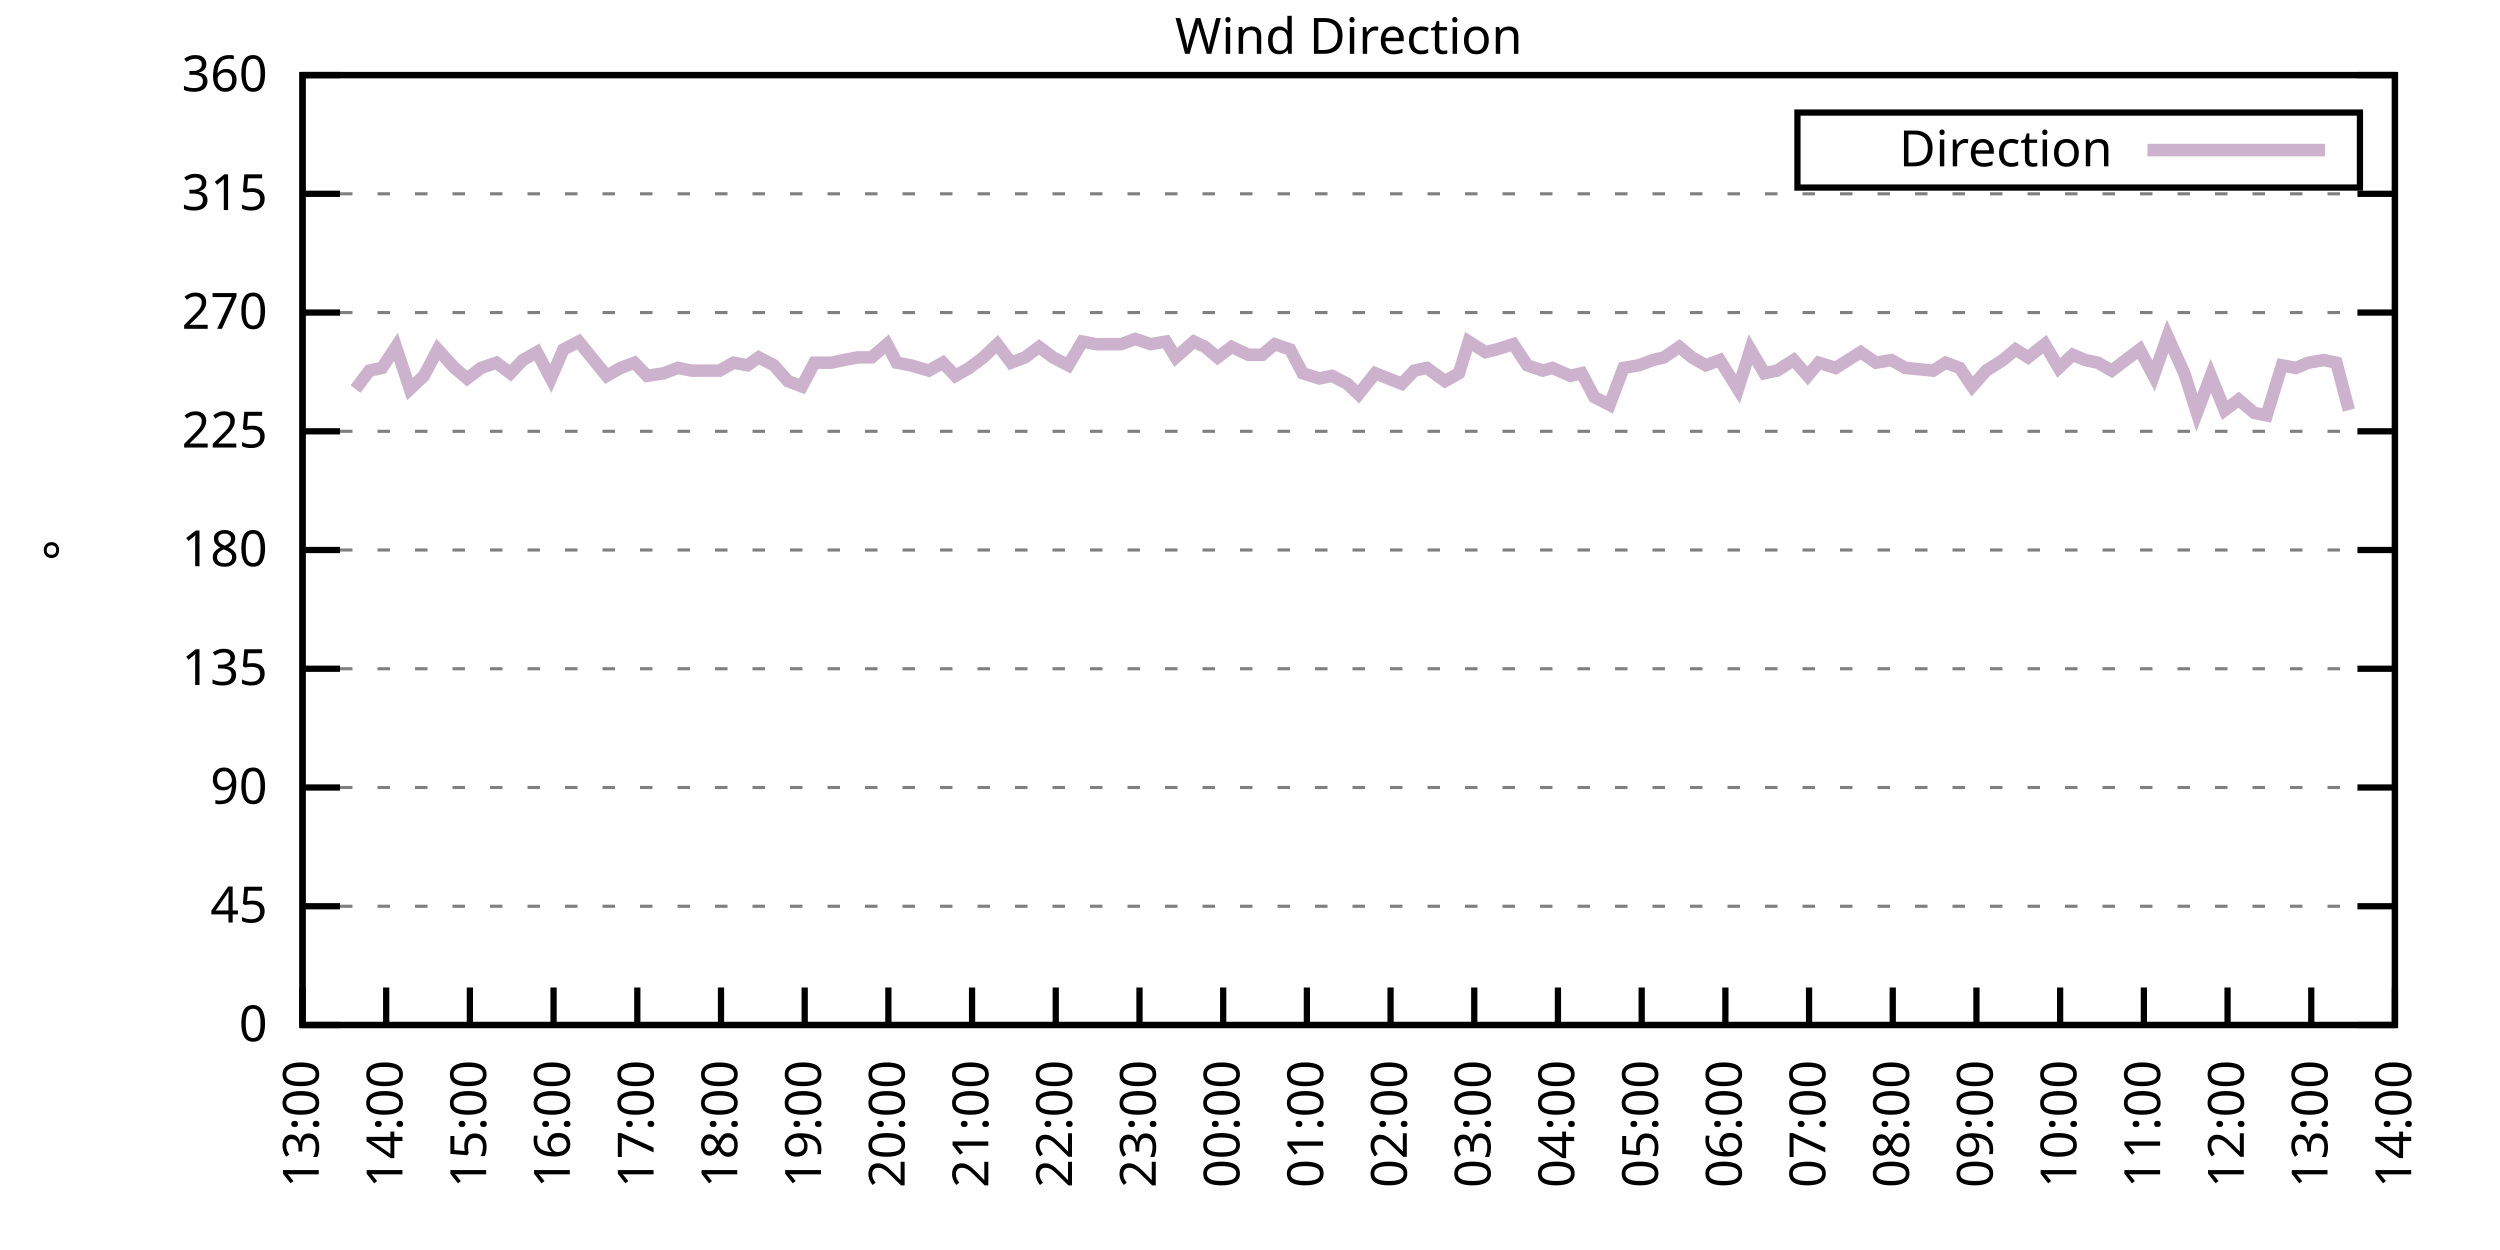
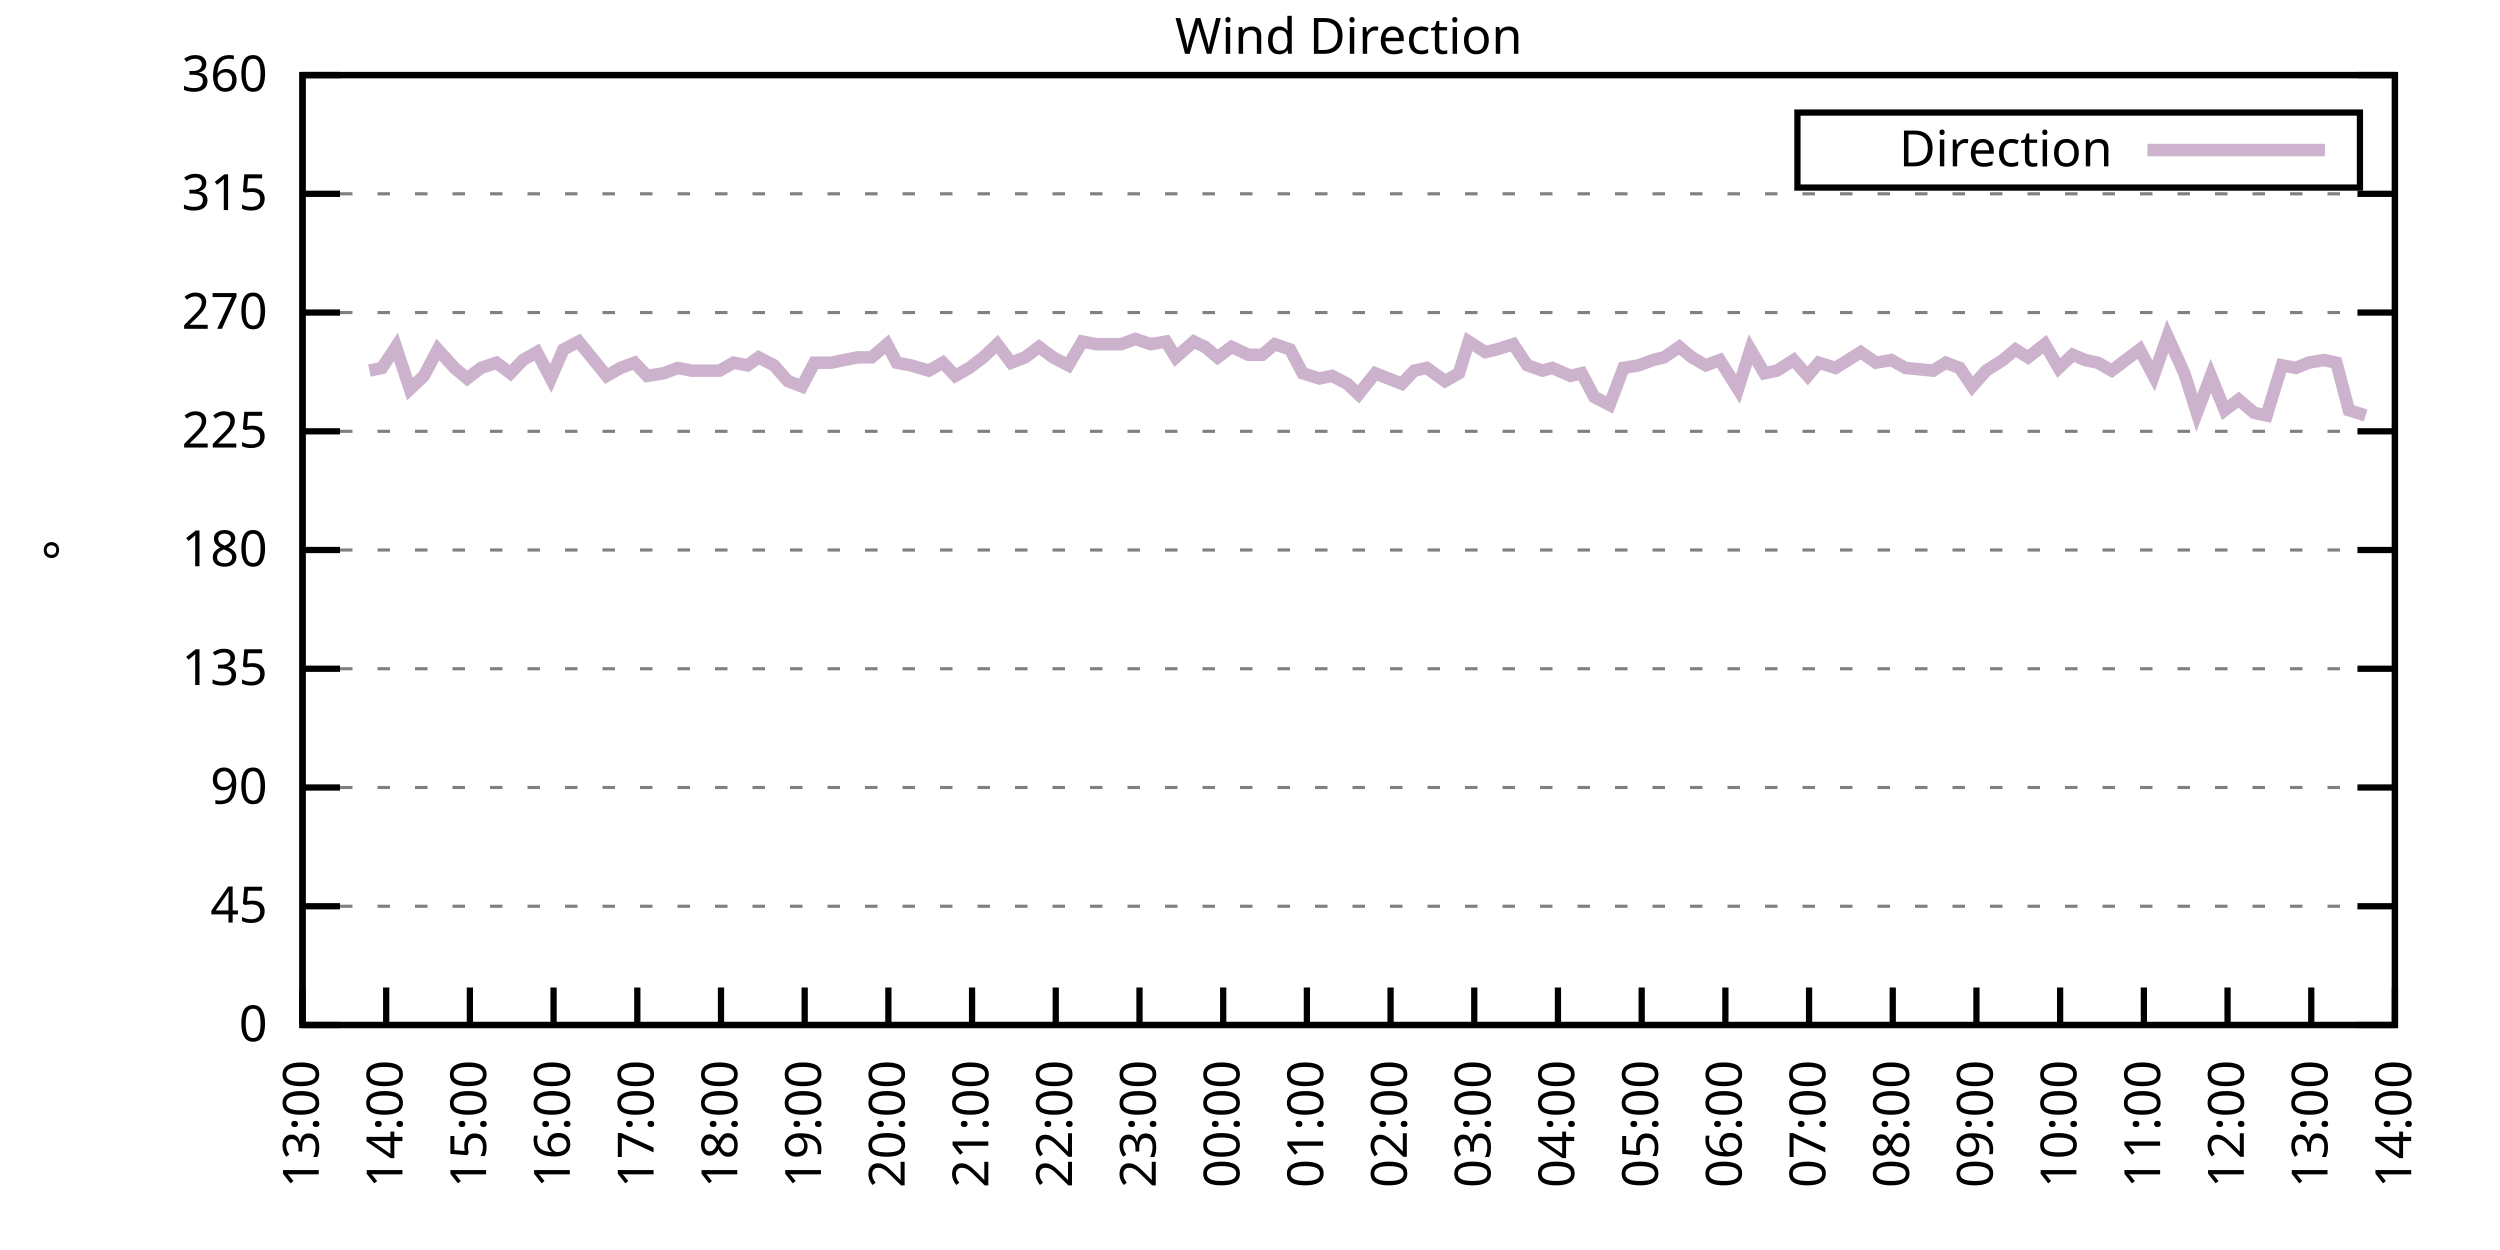
<svg xmlns="http://www.w3.org/2000/svg" xmlns:xlink="http://www.w3.org/1999/xlink" width="400" height="200" viewBox="0 0 400 200">
  <g id="gnuplot_canvas">
    <rect x="0" y="0" width="400" height="200" fill="none" />
    <defs>
      <circle id="gpDot" r="0.5" stroke-width="0.5" stroke="currentColor" />
      <path id="gpPt0" stroke-width="0.333" stroke="currentColor" d="M-1,0 h2 M0,-1 v2" />
      <path id="gpPt1" stroke-width="0.333" stroke="currentColor" d="M-1,-1 L1,1 M1,-1 L-1,1" />
      <path id="gpPt2" stroke-width="0.333" stroke="currentColor" d="M-1,0 L1,0 M0,-1 L0,1 M-1,-1 L1,1 M-1,1 L1,-1" />
      <rect id="gpPt3" stroke-width="0.333" stroke="currentColor" x="-1" y="-1" width="2" height="2" />
      <rect id="gpPt4" stroke-width="0.333" stroke="currentColor" fill="currentColor" x="-1" y="-1" width="2" height="2" />
      <circle id="gpPt5" stroke-width="0.333" stroke="currentColor" cx="0" cy="0" r="1" />
      <use xlink:href="#gpPt5" id="gpPt6" fill="currentColor" stroke="none" />
      <path id="gpPt7" stroke-width="0.333" stroke="currentColor" d="M0,-1.33 L-1.33,0.67 L1.33,0.67 z" />
      <use xlink:href="#gpPt7" id="gpPt8" fill="currentColor" stroke="none" />
      <use xlink:href="#gpPt7" id="gpPt9" stroke="currentColor" transform="rotate(180)" />
      <use xlink:href="#gpPt9" id="gpPt10" fill="currentColor" stroke="none" />
      <use xlink:href="#gpPt3" id="gpPt11" stroke="currentColor" transform="rotate(45)" />
      <use xlink:href="#gpPt11" id="gpPt12" fill="currentColor" stroke="none" />
      <path id="gpPt13" stroke-width="0.333" stroke="currentColor" d="M0,1.330 L1.265,0.411 L0.782,-1.067 L-0.782,-1.076 L-1.265,0.411 z" />
      <use xlink:href="#gpPt13" id="gpPt14" fill="currentColor" stroke="none" />
      <filter id="textbox" filterUnits="objectBoundingBox" x="0" y="0" height="1" width="1">
        <feFlood flood-color="white" flood-opacity="1" result="bgnd" />
        <feComposite in="SourceGraphic" in2="bgnd" operator="atop" />
      </filter>
      <filter id="greybox" filterUnits="objectBoundingBox" x="0" y="0" height="1" width="1">
        <feFlood flood-color="lightgrey" flood-opacity="1" result="grey" />
        <feComposite in="SourceGraphic" in2="grey" operator="atop" />
      </filter>
    </defs>
    <g fill="none" color="white" stroke="currentColor" stroke-width="1.00" stroke-linecap="butt" stroke-linejoin="miter">
</g>
    <g fill="none" color="black" stroke="currentColor" stroke-width="1.00" stroke-linecap="butt" stroke-linejoin="miter">
      <g stroke="none" shape-rendering="crispEdges">
        <polygon fill="rgb(255, 255, 255)" points="48.40,164.00 383.18,164.00 383.18,12.02 48.40,12.02 " />
      </g>
    </g>
    <g fill="none" color="black" stroke="currentColor" stroke-width="1.00" stroke-linecap="butt" stroke-linejoin="miter">
</g>
    <g fill="none" color="black" stroke="black" stroke-width="0.50" stroke-linecap="butt" stroke-linejoin="miter">
</g>
    <g fill="none" color="gray" stroke="currentColor" stroke-width="0.50" stroke-linecap="butt" stroke-linejoin="miter">
      <path stroke="gray" stroke-dasharray="2,4" class="gridline" d="M48.40,164.00 L383.19,164.00  " />
    </g>
    <g fill="none" color="gray" stroke="gray" stroke-width="1.00" stroke-linecap="butt" stroke-linejoin="miter">
</g>
    <g fill="none" color="black" stroke="currentColor" stroke-width="1.00" stroke-linecap="butt" stroke-linejoin="miter">
      <path stroke="black" d="M48.40,164.00 L54.40,164.00 M383.19,164.00 L377.19,164.00  " />
      <g transform="translate(42.80,166.60)" stroke="none" fill="black" font-family="Sans" font-size="8.00" text-anchor="end">
        <text>
          <tspan font-family="Sans"> 0</tspan>
        </text>
      </g>
    </g>
    <g fill="none" color="black" stroke="currentColor" stroke-width="1.00" stroke-linecap="butt" stroke-linejoin="miter">
</g>
    <g fill="none" color="black" stroke="black" stroke-width="0.50" stroke-linecap="butt" stroke-linejoin="miter">
</g>
    <g fill="none" color="gray" stroke="currentColor" stroke-width="0.50" stroke-linecap="butt" stroke-linejoin="miter">
      <path stroke="gray" stroke-dasharray="2,4" class="gridline" d="M48.40,145.00 L383.19,145.00  " />
    </g>
    <g fill="none" color="gray" stroke="gray" stroke-width="1.00" stroke-linecap="butt" stroke-linejoin="miter">
</g>
    <g fill="none" color="black" stroke="currentColor" stroke-width="1.00" stroke-linecap="butt" stroke-linejoin="miter">
      <path stroke="black" d="M48.40,145.00 L54.40,145.00 M383.19,145.00 L377.19,145.00  " />
      <g transform="translate(42.80,147.60)" stroke="none" fill="black" font-family="Sans" font-size="8.00" text-anchor="end">
        <text>
          <tspan font-family="Sans"> 45</tspan>
        </text>
      </g>
    </g>
    <g fill="none" color="black" stroke="currentColor" stroke-width="1.00" stroke-linecap="butt" stroke-linejoin="miter">
</g>
    <g fill="none" color="black" stroke="black" stroke-width="0.50" stroke-linecap="butt" stroke-linejoin="miter">
</g>
    <g fill="none" color="gray" stroke="currentColor" stroke-width="0.50" stroke-linecap="butt" stroke-linejoin="miter">
      <path stroke="gray" stroke-dasharray="2,4" class="gridline" d="M48.40,126.00 L383.19,126.00  " />
    </g>
    <g fill="none" color="gray" stroke="gray" stroke-width="1.00" stroke-linecap="butt" stroke-linejoin="miter">
</g>
    <g fill="none" color="black" stroke="currentColor" stroke-width="1.00" stroke-linecap="butt" stroke-linejoin="miter">
      <path stroke="black" d="M48.40,126.00 L54.40,126.00 M383.19,126.00 L377.19,126.00  " />
      <g transform="translate(42.80,128.60)" stroke="none" fill="black" font-family="Sans" font-size="8.00" text-anchor="end">
        <text>
          <tspan font-family="Sans"> 90</tspan>
        </text>
      </g>
    </g>
    <g fill="none" color="black" stroke="currentColor" stroke-width="1.00" stroke-linecap="butt" stroke-linejoin="miter">
</g>
    <g fill="none" color="black" stroke="black" stroke-width="0.50" stroke-linecap="butt" stroke-linejoin="miter">
</g>
    <g fill="none" color="gray" stroke="currentColor" stroke-width="0.50" stroke-linecap="butt" stroke-linejoin="miter">
      <path stroke="gray" stroke-dasharray="2,4" class="gridline" d="M48.40,107.00 L383.19,107.00  " />
    </g>
    <g fill="none" color="gray" stroke="gray" stroke-width="1.00" stroke-linecap="butt" stroke-linejoin="miter">
</g>
    <g fill="none" color="black" stroke="currentColor" stroke-width="1.00" stroke-linecap="butt" stroke-linejoin="miter">
      <path stroke="black" d="M48.40,107.00 L54.40,107.00 M383.19,107.00 L377.19,107.00  " />
      <g transform="translate(42.80,109.60)" stroke="none" fill="black" font-family="Sans" font-size="8.00" text-anchor="end">
        <text>
          <tspan font-family="Sans"> 135</tspan>
        </text>
      </g>
    </g>
    <g fill="none" color="black" stroke="currentColor" stroke-width="1.00" stroke-linecap="butt" stroke-linejoin="miter">
</g>
    <g fill="none" color="black" stroke="black" stroke-width="0.50" stroke-linecap="butt" stroke-linejoin="miter">
</g>
    <g fill="none" color="gray" stroke="currentColor" stroke-width="0.50" stroke-linecap="butt" stroke-linejoin="miter">
      <path stroke="gray" stroke-dasharray="2,4" class="gridline" d="M48.40,88.00 L383.19,88.00  " />
    </g>
    <g fill="none" color="gray" stroke="gray" stroke-width="1.00" stroke-linecap="butt" stroke-linejoin="miter">
</g>
    <g fill="none" color="black" stroke="currentColor" stroke-width="1.00" stroke-linecap="butt" stroke-linejoin="miter">
      <path stroke="black" d="M48.40,88.00 L54.40,88.00 M383.19,88.00 L377.19,88.00  " />
      <g transform="translate(42.80,90.60)" stroke="none" fill="black" font-family="Sans" font-size="8.00" text-anchor="end">
        <text>
          <tspan font-family="Sans"> 180</tspan>
        </text>
      </g>
    </g>
    <g fill="none" color="black" stroke="currentColor" stroke-width="1.00" stroke-linecap="butt" stroke-linejoin="miter">
</g>
    <g fill="none" color="black" stroke="black" stroke-width="0.50" stroke-linecap="butt" stroke-linejoin="miter">
</g>
    <g fill="none" color="gray" stroke="currentColor" stroke-width="0.50" stroke-linecap="butt" stroke-linejoin="miter">
      <path stroke="gray" stroke-dasharray="2,4" class="gridline" d="M48.40,69.01 L383.19,69.01  " />
    </g>
    <g fill="none" color="gray" stroke="gray" stroke-width="1.00" stroke-linecap="butt" stroke-linejoin="miter">
</g>
    <g fill="none" color="black" stroke="currentColor" stroke-width="1.00" stroke-linecap="butt" stroke-linejoin="miter">
      <path stroke="black" d="M48.40,69.01 L54.40,69.01 M383.19,69.01 L377.19,69.01  " />
      <g transform="translate(42.80,71.61)" stroke="none" fill="black" font-family="Sans" font-size="8.00" text-anchor="end">
        <text>
          <tspan font-family="Sans"> 225</tspan>
        </text>
      </g>
    </g>
    <g fill="none" color="black" stroke="currentColor" stroke-width="1.00" stroke-linecap="butt" stroke-linejoin="miter">
</g>
    <g fill="none" color="black" stroke="black" stroke-width="0.50" stroke-linecap="butt" stroke-linejoin="miter">
</g>
    <g fill="none" color="gray" stroke="currentColor" stroke-width="0.50" stroke-linecap="butt" stroke-linejoin="miter">
      <path stroke="gray" stroke-dasharray="2,4" class="gridline" d="M48.40,50.01 L383.19,50.01  " />
    </g>
    <g fill="none" color="gray" stroke="gray" stroke-width="1.00" stroke-linecap="butt" stroke-linejoin="miter">
</g>
    <g fill="none" color="black" stroke="currentColor" stroke-width="1.00" stroke-linecap="butt" stroke-linejoin="miter">
      <path stroke="black" d="M48.40,50.01 L54.40,50.01 M383.19,50.01 L377.19,50.01  " />
      <g transform="translate(42.80,52.61)" stroke="none" fill="black" font-family="Sans" font-size="8.00" text-anchor="end">
        <text>
          <tspan font-family="Sans"> 270</tspan>
        </text>
      </g>
    </g>
    <g fill="none" color="black" stroke="currentColor" stroke-width="1.00" stroke-linecap="butt" stroke-linejoin="miter">
</g>
    <g fill="none" color="black" stroke="black" stroke-width="0.50" stroke-linecap="butt" stroke-linejoin="miter">
</g>
    <g fill="none" color="gray" stroke="currentColor" stroke-width="0.50" stroke-linecap="butt" stroke-linejoin="miter">
      <path stroke="gray" stroke-dasharray="2,4" class="gridline" d="M48.40,31.01 L383.19,31.01  " />
    </g>
    <g fill="none" color="gray" stroke="gray" stroke-width="1.00" stroke-linecap="butt" stroke-linejoin="miter">
</g>
    <g fill="none" color="black" stroke="currentColor" stroke-width="1.00" stroke-linecap="butt" stroke-linejoin="miter">
      <path stroke="black" d="M48.40,31.01 L54.40,31.01 M383.19,31.01 L377.19,31.01  " />
      <g transform="translate(42.80,33.61)" stroke="none" fill="black" font-family="Sans" font-size="8.00" text-anchor="end">
        <text>
          <tspan font-family="Sans"> 315</tspan>
        </text>
      </g>
    </g>
    <g fill="none" color="black" stroke="currentColor" stroke-width="1.00" stroke-linecap="butt" stroke-linejoin="miter">
</g>
    <g fill="none" color="black" stroke="black" stroke-width="0.50" stroke-linecap="butt" stroke-linejoin="miter">
</g>
    <g fill="none" color="gray" stroke="currentColor" stroke-width="0.50" stroke-linecap="butt" stroke-linejoin="miter">
      <path stroke="gray" stroke-dasharray="2,4" class="gridline" d="M48.40,12.01 L383.19,12.01  " />
    </g>
    <g fill="none" color="gray" stroke="gray" stroke-width="1.00" stroke-linecap="butt" stroke-linejoin="miter">
</g>
    <g fill="none" color="black" stroke="currentColor" stroke-width="1.00" stroke-linecap="butt" stroke-linejoin="miter">
      <path stroke="black" d="M48.40,12.01 L54.40,12.01 M383.19,12.01 L377.19,12.01  " />
      <g transform="translate(42.80,14.61)" stroke="none" fill="black" font-family="Sans" font-size="8.00" text-anchor="end">
        <text>
          <tspan font-family="Sans"> 360</tspan>
        </text>
      </g>
    </g>
    <g fill="none" color="black" stroke="currentColor" stroke-width="1.00" stroke-linecap="butt" stroke-linejoin="miter">
      <path stroke="black" d="M48.40,164.00 L48.40,158.00  " />
      <g transform="translate(51.00,169.60) rotate(270.00)" stroke="none" fill="black" font-family="Sans" font-size="8.00" text-anchor="end">
        <text>
          <tspan font-family="Sans">13:00</tspan>
        </text>
      </g>
    </g>
    <g fill="none" color="black" stroke="currentColor" stroke-width="1.00" stroke-linecap="butt" stroke-linejoin="miter">
      <path stroke="black" d="M61.79,164.00 L61.79,158.00  " />
      <g transform="translate(64.39,169.60) rotate(270.00)" stroke="none" fill="black" font-family="Sans" font-size="8.00" text-anchor="end">
        <text>
          <tspan font-family="Sans">14:00</tspan>
        </text>
      </g>
    </g>
    <g fill="none" color="black" stroke="currentColor" stroke-width="1.00" stroke-linecap="butt" stroke-linejoin="miter">
      <path stroke="black" d="M75.18,164.00 L75.18,158.00  " />
      <g transform="translate(77.78,169.60) rotate(270.00)" stroke="none" fill="black" font-family="Sans" font-size="8.00" text-anchor="end">
        <text>
          <tspan font-family="Sans">15:00</tspan>
        </text>
      </g>
    </g>
    <g fill="none" color="black" stroke="currentColor" stroke-width="1.00" stroke-linecap="butt" stroke-linejoin="miter">
      <path stroke="black" d="M88.57,164.00 L88.57,158.00  " />
      <g transform="translate(91.17,169.60) rotate(270.00)" stroke="none" fill="black" font-family="Sans" font-size="8.00" text-anchor="end">
        <text>
          <tspan font-family="Sans">16:00</tspan>
        </text>
      </g>
    </g>
    <g fill="none" color="black" stroke="currentColor" stroke-width="1.00" stroke-linecap="butt" stroke-linejoin="miter">
      <path stroke="black" d="M101.97,164.00 L101.97,158.00  " />
      <g transform="translate(104.57,169.60) rotate(270.00)" stroke="none" fill="black" font-family="Sans" font-size="8.00" text-anchor="end">
        <text>
          <tspan font-family="Sans">17:00</tspan>
        </text>
      </g>
    </g>
    <g fill="none" color="black" stroke="currentColor" stroke-width="1.00" stroke-linecap="butt" stroke-linejoin="miter">
      <path stroke="black" d="M115.36,164.00 L115.36,158.00  " />
      <g transform="translate(117.96,169.60) rotate(270.00)" stroke="none" fill="black" font-family="Sans" font-size="8.00" text-anchor="end">
        <text>
          <tspan font-family="Sans">18:00</tspan>
        </text>
      </g>
    </g>
    <g fill="none" color="black" stroke="currentColor" stroke-width="1.00" stroke-linecap="butt" stroke-linejoin="miter">
      <path stroke="black" d="M128.75,164.00 L128.75,158.00  " />
      <g transform="translate(131.35,169.60) rotate(270.00)" stroke="none" fill="black" font-family="Sans" font-size="8.00" text-anchor="end">
        <text>
          <tspan font-family="Sans">19:00</tspan>
        </text>
      </g>
    </g>
    <g fill="none" color="black" stroke="currentColor" stroke-width="1.00" stroke-linecap="butt" stroke-linejoin="miter">
      <path stroke="black" d="M142.14,164.00 L142.14,158.00  " />
      <g transform="translate(144.74,169.60) rotate(270.00)" stroke="none" fill="black" font-family="Sans" font-size="8.00" text-anchor="end">
        <text>
          <tspan font-family="Sans">20:00</tspan>
        </text>
      </g>
    </g>
    <g fill="none" color="black" stroke="currentColor" stroke-width="1.00" stroke-linecap="butt" stroke-linejoin="miter">
      <path stroke="black" d="M155.53,164.00 L155.53,158.00  " />
      <g transform="translate(158.13,169.60) rotate(270.00)" stroke="none" fill="black" font-family="Sans" font-size="8.00" text-anchor="end">
        <text>
          <tspan font-family="Sans">21:00</tspan>
        </text>
      </g>
    </g>
    <g fill="none" color="black" stroke="currentColor" stroke-width="1.00" stroke-linecap="butt" stroke-linejoin="miter">
      <path stroke="black" d="M168.92,164.00 L168.92,158.00  " />
      <g transform="translate(171.52,169.60) rotate(270.00)" stroke="none" fill="black" font-family="Sans" font-size="8.00" text-anchor="end">
        <text>
          <tspan font-family="Sans">22:00</tspan>
        </text>
      </g>
    </g>
    <g fill="none" color="black" stroke="currentColor" stroke-width="1.00" stroke-linecap="butt" stroke-linejoin="miter">
      <path stroke="black" d="M182.32,164.00 L182.32,158.00  " />
      <g transform="translate(184.92,169.60) rotate(270.00)" stroke="none" fill="black" font-family="Sans" font-size="8.00" text-anchor="end">
        <text>
          <tspan font-family="Sans">23:00</tspan>
        </text>
      </g>
    </g>
    <g fill="none" color="black" stroke="currentColor" stroke-width="1.00" stroke-linecap="butt" stroke-linejoin="miter">
      <path stroke="black" d="M195.71,164.00 L195.71,158.00  " />
      <g transform="translate(198.31,169.60) rotate(270.00)" stroke="none" fill="black" font-family="Sans" font-size="8.00" text-anchor="end">
        <text>
          <tspan font-family="Sans">00:00</tspan>
        </text>
      </g>
    </g>
    <g fill="none" color="black" stroke="currentColor" stroke-width="1.00" stroke-linecap="butt" stroke-linejoin="miter">
      <path stroke="black" d="M209.10,164.00 L209.10,158.00  " />
      <g transform="translate(211.70,169.60) rotate(270.00)" stroke="none" fill="black" font-family="Sans" font-size="8.00" text-anchor="end">
        <text>
          <tspan font-family="Sans">01:00</tspan>
        </text>
      </g>
    </g>
    <g fill="none" color="black" stroke="currentColor" stroke-width="1.00" stroke-linecap="butt" stroke-linejoin="miter">
      <path stroke="black" d="M222.49,164.00 L222.49,158.00  " />
      <g transform="translate(225.09,169.60) rotate(270.00)" stroke="none" fill="black" font-family="Sans" font-size="8.00" text-anchor="end">
        <text>
          <tspan font-family="Sans">02:00</tspan>
        </text>
      </g>
    </g>
    <g fill="none" color="black" stroke="currentColor" stroke-width="1.00" stroke-linecap="butt" stroke-linejoin="miter">
      <path stroke="black" d="M235.88,164.00 L235.88,158.00  " />
      <g transform="translate(238.48,169.60) rotate(270.00)" stroke="none" fill="black" font-family="Sans" font-size="8.00" text-anchor="end">
        <text>
          <tspan font-family="Sans">03:00</tspan>
        </text>
      </g>
    </g>
    <g fill="none" color="black" stroke="currentColor" stroke-width="1.00" stroke-linecap="butt" stroke-linejoin="miter">
      <path stroke="black" d="M249.27,164.00 L249.27,158.00  " />
      <g transform="translate(251.87,169.60) rotate(270.00)" stroke="none" fill="black" font-family="Sans" font-size="8.00" text-anchor="end">
        <text>
          <tspan font-family="Sans">04:00</tspan>
        </text>
      </g>
    </g>
    <g fill="none" color="black" stroke="currentColor" stroke-width="1.00" stroke-linecap="butt" stroke-linejoin="miter">
      <path stroke="black" d="M262.67,164.00 L262.67,158.00  " />
      <g transform="translate(265.27,169.60) rotate(270.00)" stroke="none" fill="black" font-family="Sans" font-size="8.00" text-anchor="end">
        <text>
          <tspan font-family="Sans">05:00</tspan>
        </text>
      </g>
    </g>
    <g fill="none" color="black" stroke="currentColor" stroke-width="1.00" stroke-linecap="butt" stroke-linejoin="miter">
      <path stroke="black" d="M276.06,164.00 L276.06,158.00  " />
      <g transform="translate(278.66,169.60) rotate(270.00)" stroke="none" fill="black" font-family="Sans" font-size="8.00" text-anchor="end">
        <text>
          <tspan font-family="Sans">06:00</tspan>
        </text>
      </g>
    </g>
    <g fill="none" color="black" stroke="currentColor" stroke-width="1.00" stroke-linecap="butt" stroke-linejoin="miter">
      <path stroke="black" d="M289.45,164.00 L289.45,158.00  " />
      <g transform="translate(292.05,169.60) rotate(270.00)" stroke="none" fill="black" font-family="Sans" font-size="8.00" text-anchor="end">
        <text>
          <tspan font-family="Sans">07:00</tspan>
        </text>
      </g>
    </g>
    <g fill="none" color="black" stroke="currentColor" stroke-width="1.00" stroke-linecap="butt" stroke-linejoin="miter">
      <path stroke="black" d="M302.84,164.00 L302.84,158.00  " />
      <g transform="translate(305.44,169.60) rotate(270.00)" stroke="none" fill="black" font-family="Sans" font-size="8.00" text-anchor="end">
        <text>
          <tspan font-family="Sans">08:00</tspan>
        </text>
      </g>
    </g>
    <g fill="none" color="black" stroke="currentColor" stroke-width="1.00" stroke-linecap="butt" stroke-linejoin="miter">
      <path stroke="black" d="M316.23,164.00 L316.23,158.00  " />
      <g transform="translate(318.83,169.60) rotate(270.00)" stroke="none" fill="black" font-family="Sans" font-size="8.00" text-anchor="end">
        <text>
          <tspan font-family="Sans">09:00</tspan>
        </text>
      </g>
    </g>
    <g fill="none" color="black" stroke="currentColor" stroke-width="1.00" stroke-linecap="butt" stroke-linejoin="miter">
      <path stroke="black" d="M329.62,164.00 L329.62,158.00  " />
      <g transform="translate(332.22,169.60) rotate(270.00)" stroke="none" fill="black" font-family="Sans" font-size="8.00" text-anchor="end">
        <text>
          <tspan font-family="Sans">10:00</tspan>
        </text>
      </g>
    </g>
    <g fill="none" color="black" stroke="currentColor" stroke-width="1.00" stroke-linecap="butt" stroke-linejoin="miter">
      <path stroke="black" d="M343.02,164.00 L343.02,158.00  " />
      <g transform="translate(345.62,169.60) rotate(270.00)" stroke="none" fill="black" font-family="Sans" font-size="8.00" text-anchor="end">
        <text>
          <tspan font-family="Sans">11:00</tspan>
        </text>
      </g>
    </g>
    <g fill="none" color="black" stroke="currentColor" stroke-width="1.00" stroke-linecap="butt" stroke-linejoin="miter">
      <path stroke="black" d="M356.41,164.00 L356.41,158.00  " />
      <g transform="translate(359.01,169.60) rotate(270.00)" stroke="none" fill="black" font-family="Sans" font-size="8.00" text-anchor="end">
        <text>
          <tspan font-family="Sans">12:00</tspan>
        </text>
      </g>
    </g>
    <g fill="none" color="black" stroke="currentColor" stroke-width="1.00" stroke-linecap="butt" stroke-linejoin="miter">
      <path stroke="black" d="M369.80,164.00 L369.80,158.00  " />
      <g transform="translate(372.40,169.60) rotate(270.00)" stroke="none" fill="black" font-family="Sans" font-size="8.00" text-anchor="end">
        <text>
          <tspan font-family="Sans">13:00</tspan>
        </text>
      </g>
    </g>
    <g fill="none" color="black" stroke="currentColor" stroke-width="1.00" stroke-linecap="butt" stroke-linejoin="miter">
      <path stroke="black" d="M383.19,164.00 L383.19,158.00  " />
      <g transform="translate(385.79,169.60) rotate(270.00)" stroke="none" fill="black" font-family="Sans" font-size="8.00" text-anchor="end">
        <text>
          <tspan font-family="Sans">14:00</tspan>
        </text>
      </g>
    </g>
    <g fill="none" color="black" stroke="currentColor" stroke-width="1.00" stroke-linecap="butt" stroke-linejoin="miter">
</g>
    <g fill="none" color="black" stroke="currentColor" stroke-width="1.00" stroke-linecap="butt" stroke-linejoin="miter">
      <path stroke="black" d="M48.40,12.01 L48.40,164.00 L383.19,164.00 L383.19,12.01 L48.40,12.01 Z  " />
    </g>
    <g fill="none" color="black" stroke="currentColor" stroke-width="1.00" stroke-linecap="butt" stroke-linejoin="miter">
</g>
    <g fill="none" color="black" stroke="currentColor" stroke-width="1.00" stroke-linecap="butt" stroke-linejoin="miter">
      <path stroke="black" d="M287.59,30.01 L287.59,18.01 L377.59,18.01 L377.59,30.01 L287.59,30.01 Z  " />
    </g>
    <g id="Wind_direction_plot_1">
      <g fill="none" color="white" stroke="black" stroke-width="2.00" stroke-linecap="butt" stroke-linejoin="miter">
</g>
      <g fill="none" color="black" stroke="currentColor" stroke-width="2.00" stroke-linecap="butt" stroke-linejoin="miter">
        <g transform="translate(337.99,26.61)" stroke="none" fill="black" font-family="Sans" font-size="8.00" text-anchor="end">
          <text>
            <tspan font-family="Sans">Direction</tspan>
          </text>
        </g>
      </g>
      <g fill="none" color="black" stroke="currentColor" stroke-width="2.00" stroke-linecap="butt" stroke-linejoin="miter">
-         <path stroke="rgb(204, 178, 204)" d="M343.59,24.01 L371.99,24.01 M56.88,62.25 L59.11,59.30 L61.12,58.87 L63.35,55.50 L65.59,62.25 L67.82,60.14   L70.05,55.92 L72.73,58.87 L74.74,60.56 L76.97,58.87 L79.42,58.03 L81.66,59.72 L83.66,57.61 L85.90,56.34   L88.13,60.56 L90.14,55.92 L92.59,54.65 L97.06,60.14 L99.29,58.87 L101.52,58.03 L103.53,60.14 L106.21,59.72   L108.44,58.87 L110.67,59.30 L112.68,59.30 L115.13,59.30 L117.37,58.03 L119.60,58.45 L121.38,57.18 L123.84,58.45   L126.07,60.98 L128.30,61.83 L130.31,58.03 L132.99,58.03 L135.00,57.61 L137.23,57.18 L139.46,57.18 L141.92,55.07   L143.48,58.03 L145.71,58.45 L148.61,59.30 L150.85,58.03 L152.85,60.14 L155.09,58.87 L157.32,57.18 L159.55,55.07   L161.78,58.03 L164.01,57.18 L166.25,55.50 L168.48,57.18 L170.93,58.45 L173.17,54.65 L175.40,55.07 L177.41,55.07   L179.41,55.07 L181.65,54.23 L184.10,55.07 L186.56,54.65 L188.12,57.18 L191.02,54.65 L192.81,55.50 L194.81,57.18   L197.05,55.50 L199.73,56.76 L201.96,56.76 L203.97,55.07 L206.42,55.92 L208.43,59.72 L211.11,60.56 L213.12,60.14   L215.57,61.41 L217.36,63.10 L220.04,59.72 L224.28,61.41 L226.29,59.30 L228.29,58.87 L231.20,60.98 L233.43,59.72   L234.99,54.65 L237.67,56.34 L239.45,55.92 L242.13,55.07 L244.36,58.45 L246.82,59.30 L248.38,58.87 L251.28,60.14   L253.07,59.72 L255.08,63.52 L257.53,64.78 L259.76,58.87 L262.22,58.45 L264.45,57.61 L266.24,57.18 L268.69,55.50   L270.70,57.18 L272.93,58.45 L275.16,57.61 L278.07,62.25 L280.07,55.92 L282.31,59.72 L284.32,59.30 L286.99,57.61   L289.23,60.14 L291.01,58.03 L293.69,58.87 L295.70,57.61 L297.71,56.34 L300.16,58.03 L302.62,57.61 L304.85,58.87   L309.31,59.30 L311.32,58.03 L313.55,58.87 L315.56,61.83 L317.79,59.30 L320.47,57.61 L322.48,55.92 L324.49,57.18   L327.17,55.07 L329.40,58.87 L331.63,56.76 L333.64,57.61 L335.65,58.03 L337.88,59.30 L340.11,57.61 L342.35,55.92   L344.58,60.14 L346.81,53.81 L349.49,59.72 L351.50,66.05 L353.73,60.14 L355.96,65.63 L358.19,63.94 L360.65,66.05   L362.66,66.47 L365.11,58.45 L367.34,58.87 L369.35,58.03 L371.81,57.61 L373.82,58.03 L375.82,65.63  " />
+         <path stroke="rgb(204, 178, 204)" d="M343.59,24.01 L371.99,24.01 M59.11,59.30 L61.12,58.87 L63.35,55.50 L65.59,62.25 L67.82,60.14 L70.05,55.92   L72.73,58.87 L74.74,60.56 L76.97,58.87 L79.42,58.03 L81.66,59.72 L83.66,57.61 L85.90,56.34 L88.13,60.56   L90.14,55.92 L92.59,54.65 L97.06,60.14 L99.29,58.87 L101.52,58.03 L103.53,60.14 L106.21,59.72 L108.44,58.87   L110.67,59.30 L112.68,59.30 L115.13,59.30 L117.37,58.03 L119.60,58.45 L121.38,57.18 L123.84,58.45 L126.07,60.98   L128.30,61.83 L130.31,58.03 L132.99,58.03 L135.00,57.61 L137.23,57.18 L139.46,57.18 L141.92,55.07 L143.48,58.03   L145.71,58.45 L148.61,59.30 L150.85,58.03 L152.85,60.14 L155.09,58.87 L157.32,57.18 L159.55,55.07 L161.78,58.03   L164.01,57.18 L166.25,55.50 L168.48,57.18 L170.93,58.45 L173.17,54.65 L175.40,55.07 L177.41,55.07 L179.41,55.07   L181.65,54.23 L184.10,55.07 L186.56,54.65 L188.12,57.18 L191.02,54.65 L192.81,55.50 L194.81,57.18 L197.05,55.50   L199.73,56.76 L201.96,56.76 L203.97,55.07 L206.42,55.92 L208.43,59.72 L211.11,60.56 L213.12,60.14 L215.57,61.41   L217.36,63.10 L220.04,59.72 L224.28,61.41 L226.29,59.30 L228.29,58.87 L231.20,60.98 L233.43,59.72 L234.99,54.65   L237.67,56.34 L239.45,55.92 L242.13,55.07 L244.36,58.45 L246.82,59.30 L248.38,58.87 L251.28,60.14 L253.07,59.72   L255.08,63.52 L257.53,64.78 L259.76,58.87 L262.22,58.45 L264.45,57.61 L266.24,57.18 L268.69,55.50 L270.70,57.18   L272.93,58.45 L275.16,57.61 L278.07,62.25 L280.07,55.92 L282.31,59.72 L284.32,59.30 L286.99,57.61 L289.23,60.14   L291.01,58.03 L293.69,58.87 L295.70,57.61 L297.71,56.34 L300.16,58.03 L302.62,57.61 L304.85,58.87 L309.31,59.30   L311.32,58.03 L313.55,58.87 L315.56,61.83 L317.79,59.30 L320.47,57.61 L322.48,55.92 L324.49,57.18 L327.17,55.07   L329.40,58.87 L331.63,56.76 L333.64,57.61 L335.65,58.03 L337.88,59.30 L340.11,57.61 L342.35,55.92 L344.58,60.14   L346.81,53.81 L349.49,59.72 L351.50,66.05 L353.73,60.14 L355.96,65.63 L358.19,63.94 L360.65,66.05 L362.66,66.47   L365.11,58.45 L367.34,58.87 L369.35,58.03 L371.81,57.61 L373.82,58.03 L375.82,65.63 L378.50,66.47  " />
      </g>
    </g>
    <g fill="none" color="black" stroke="currentColor" stroke-width="2.00" stroke-linecap="butt" stroke-linejoin="miter">
</g>
    <g fill="none" color="black" stroke="black" stroke-width="1.00" stroke-linecap="butt" stroke-linejoin="miter">
</g>
    <g fill="none" color="black" stroke="currentColor" stroke-width="1.00" stroke-linecap="butt" stroke-linejoin="miter">
      <path stroke="black" d="M48.40,12.01 L48.40,164.00 L383.19,164.00 L383.19,12.01 L48.40,12.01 Z  " />
      <g transform="translate(12.80,88.01) rotate(270.00)" stroke="none" fill="black" font-family="Sans" font-size="8.00" text-anchor="middle">
        <text>
          <tspan font-family="Sans">°</tspan>
        </text>
      </g>
    </g>
    <g fill="none" color="black" stroke="currentColor" stroke-width="1.00" stroke-linecap="butt" stroke-linejoin="miter">
</g>
    <g fill="none" color="black" stroke="currentColor" stroke-width="1.00" stroke-linecap="butt" stroke-linejoin="miter">
      <g transform="translate(215.79,8.61)" stroke="none" fill="black" font-family="Sans" font-size="8.00" text-anchor="middle">
        <text>
          <tspan font-family="Sans">Wind Direction</tspan>
        </text>
      </g>
    </g>
    <g fill="none" color="black" stroke="currentColor" stroke-width="1.00" stroke-linecap="butt" stroke-linejoin="miter">
</g>
  </g>
</svg>
